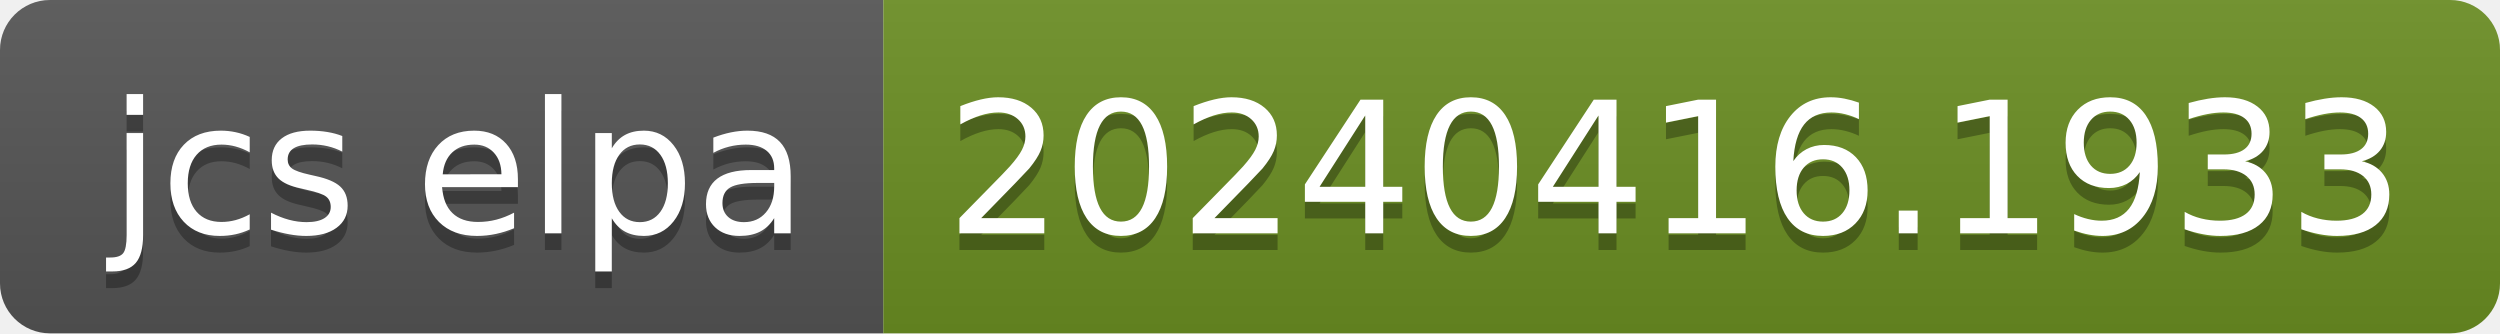
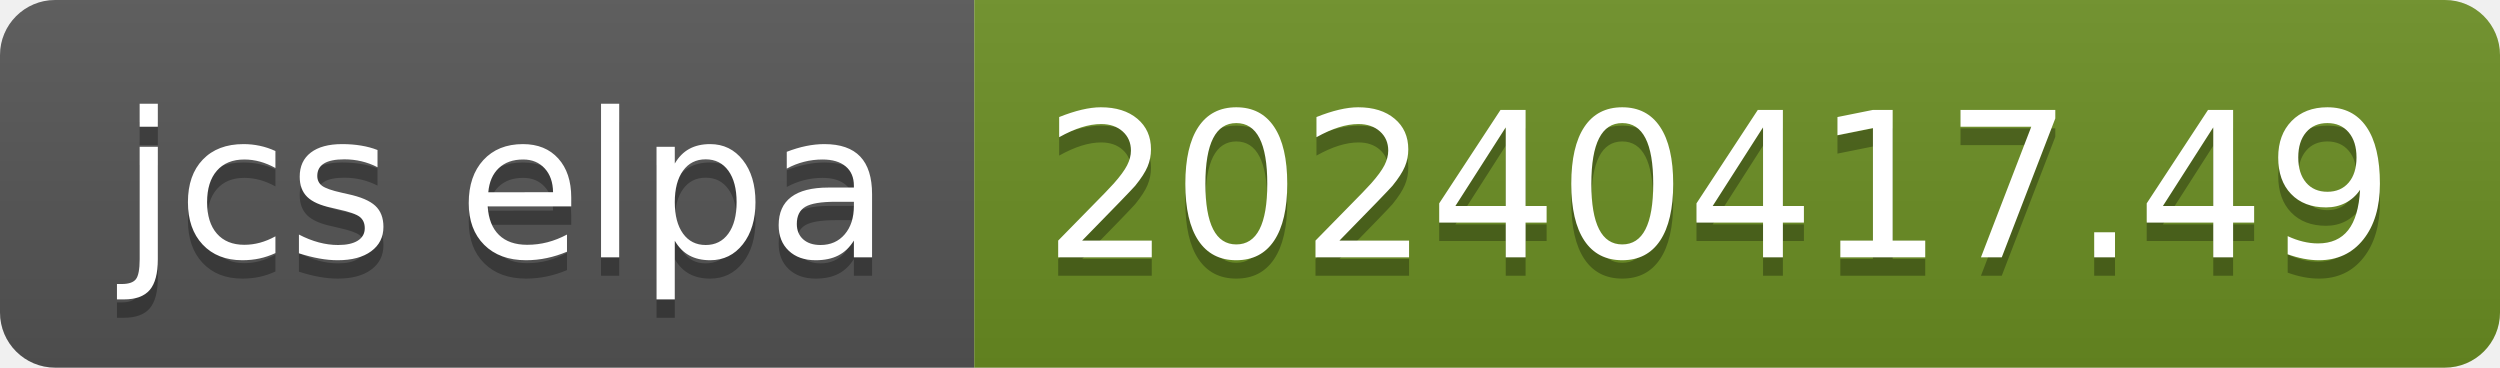
- <svg xmlns="http://www.w3.org/2000/svg" width="150" height="20" role="img" aria-label="jcs elpa: 20240416.1933">
+ <svg xmlns="http://www.w3.org/2000/svg" width="136" height="20" role="img" aria-label="jcs elpa: 20240417.49">
  <linearGradient id="s" x2="0" y2="100%">
    <stop offset="0" stop-color="#bbb" stop-opacity=".1" />
    <stop offset="1" stop-opacity=".1" />
  </linearGradient>
  <clipPath id="r">
-     <rect width="150" height="20" rx="3" fill="#fff" />
+     <rect width="136" height="20" rx="3" fill="#fff" />
  </clipPath>
  <g clip-path="url(#r)">
    <rect width="53" height="20" fill="#555" />
-     <rect x="53" width="97" height="20" fill="#6b8e23" />
-     <rect width="150" height="20" fill="url(#s)" />
+     <rect x="53" width="83" height="20" fill="#6b8e23" />
+     <rect width="136" height="20" fill="url(#s)" />
  </g>
  <g fill="#fff" text-anchor="middle" font-family="Verdana,Geneva,DejaVu Sans,sans-serif" text-rendering="geometricPrecision" font-size="110">
    <text aria-hidden="true" x="275" y="150" fill="#010101" fill-opacity=".3" transform="scale(.1)" textLength="430">jcs elpa</text>
    <text x="275" y="140" transform="scale(.1)" fill="#fff" textLength="430">jcs elpa</text>
-     <text aria-hidden="true" x="1005" y="150" fill="#010101" fill-opacity=".3" transform="scale(.1)" textLength="870">20240416.1933</text>
-     <text x="1005" y="140" transform="scale(.1)" fill="#fff" textLength="870">20240416.1933</text>
+     <text aria-hidden="true" x="935" y="150" fill="#010101" fill-opacity=".3" transform="scale(.1)" textLength="730">20240417.49</text>
+     <text x="935" y="140" transform="scale(.1)" fill="#fff" textLength="730">20240417.49</text>
  </g>
</svg>
